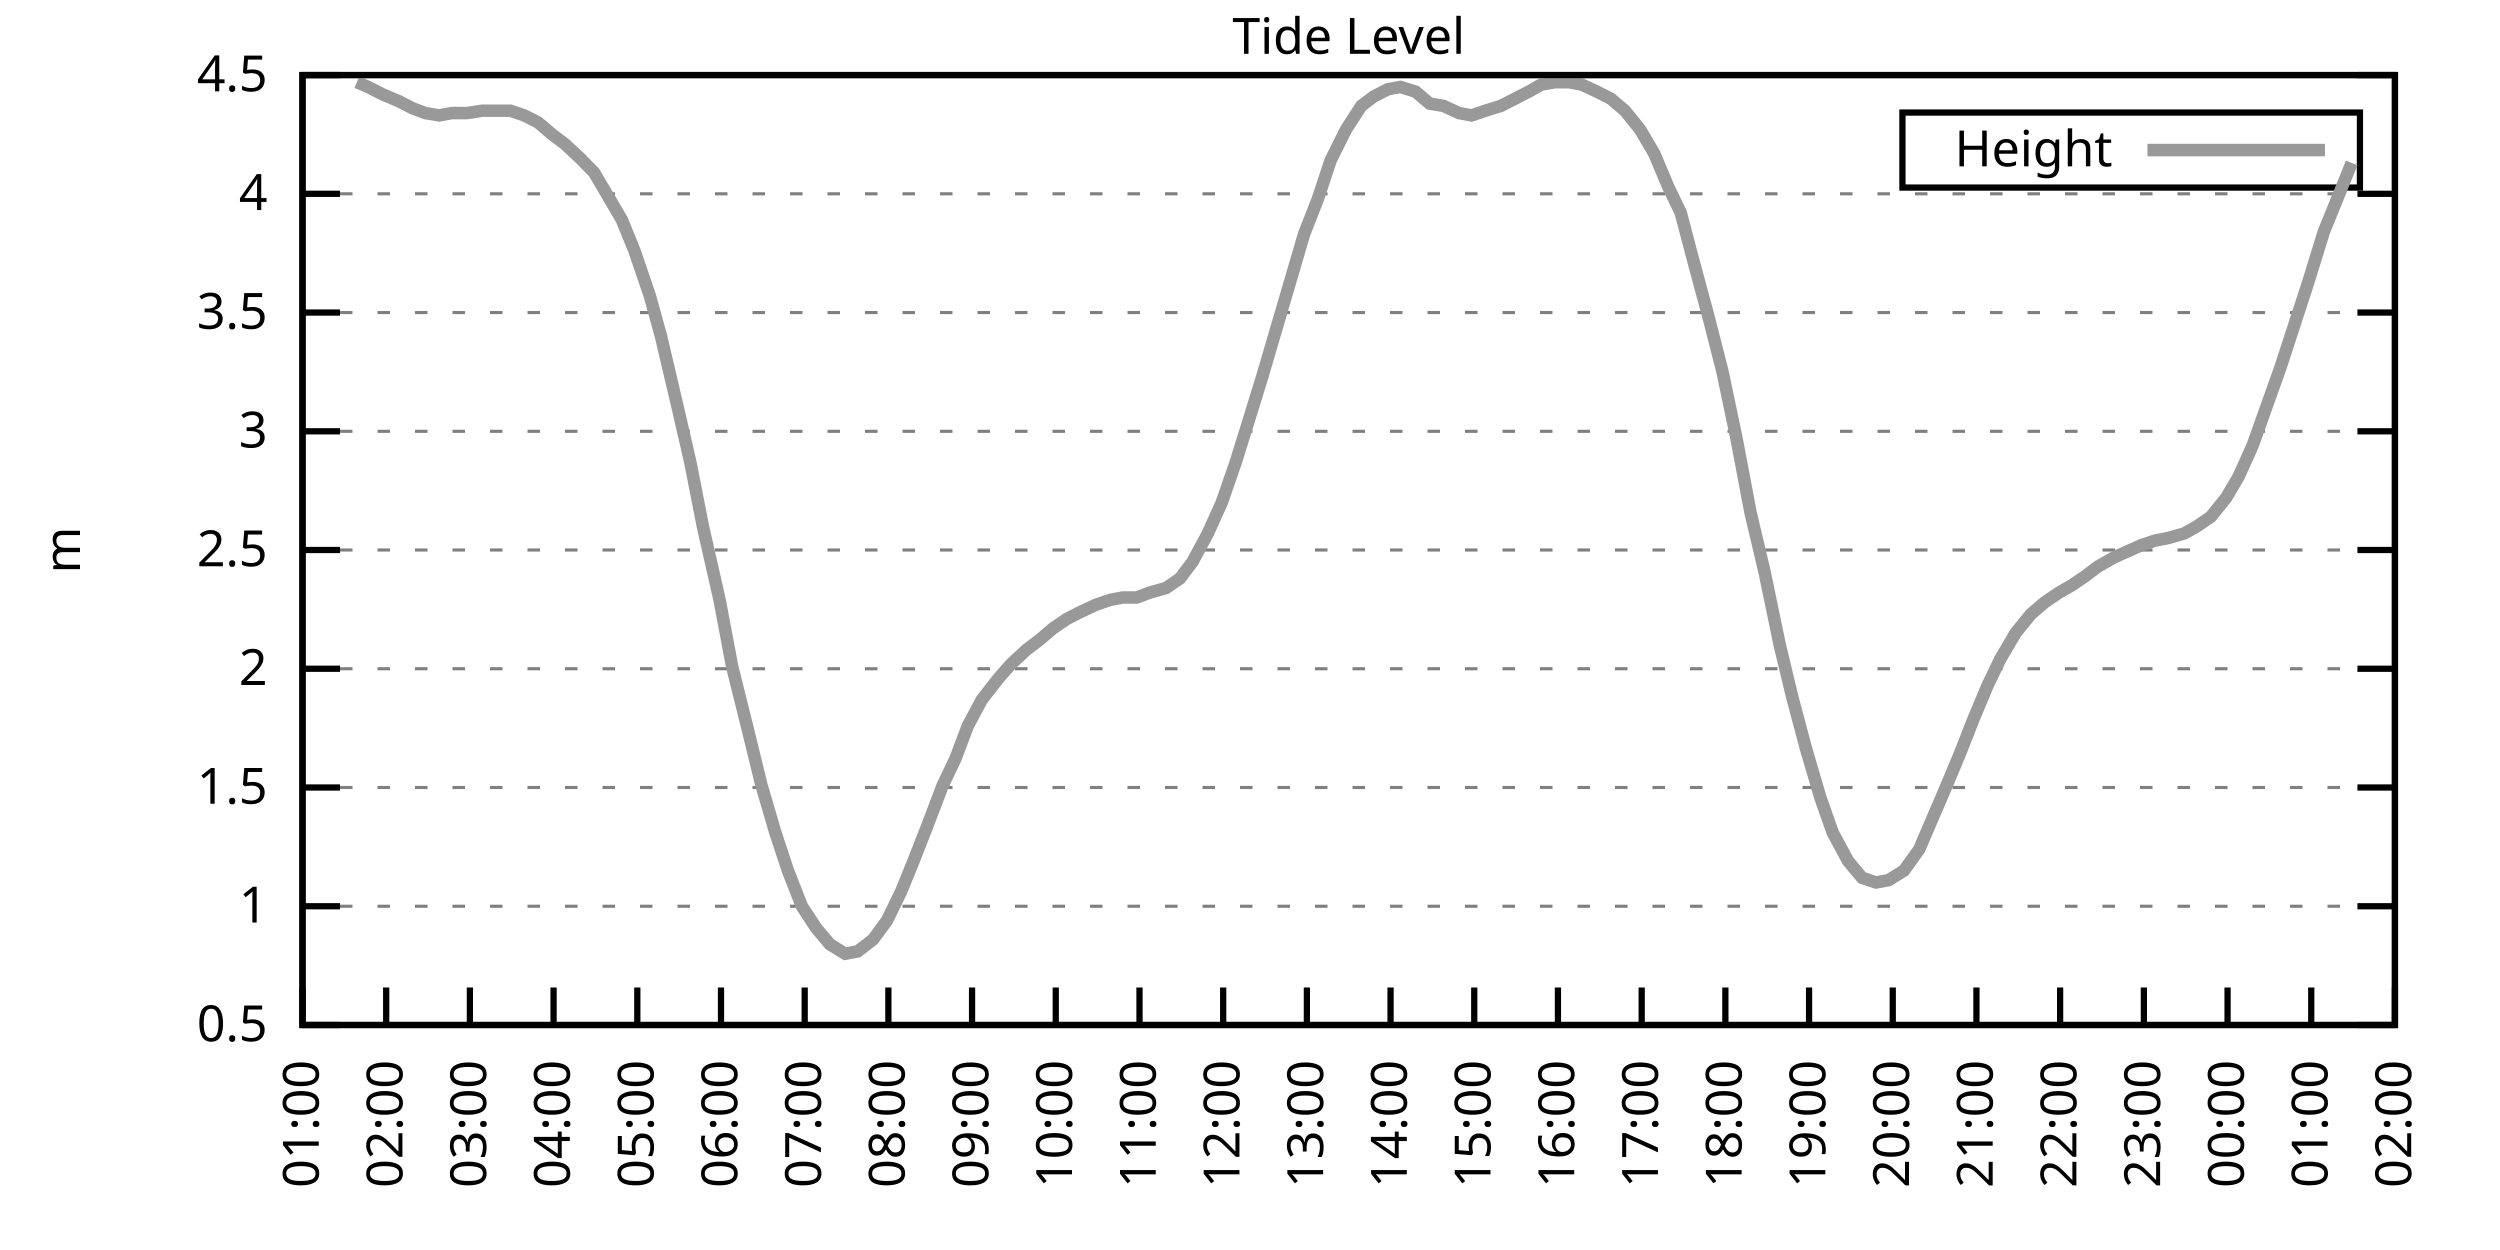
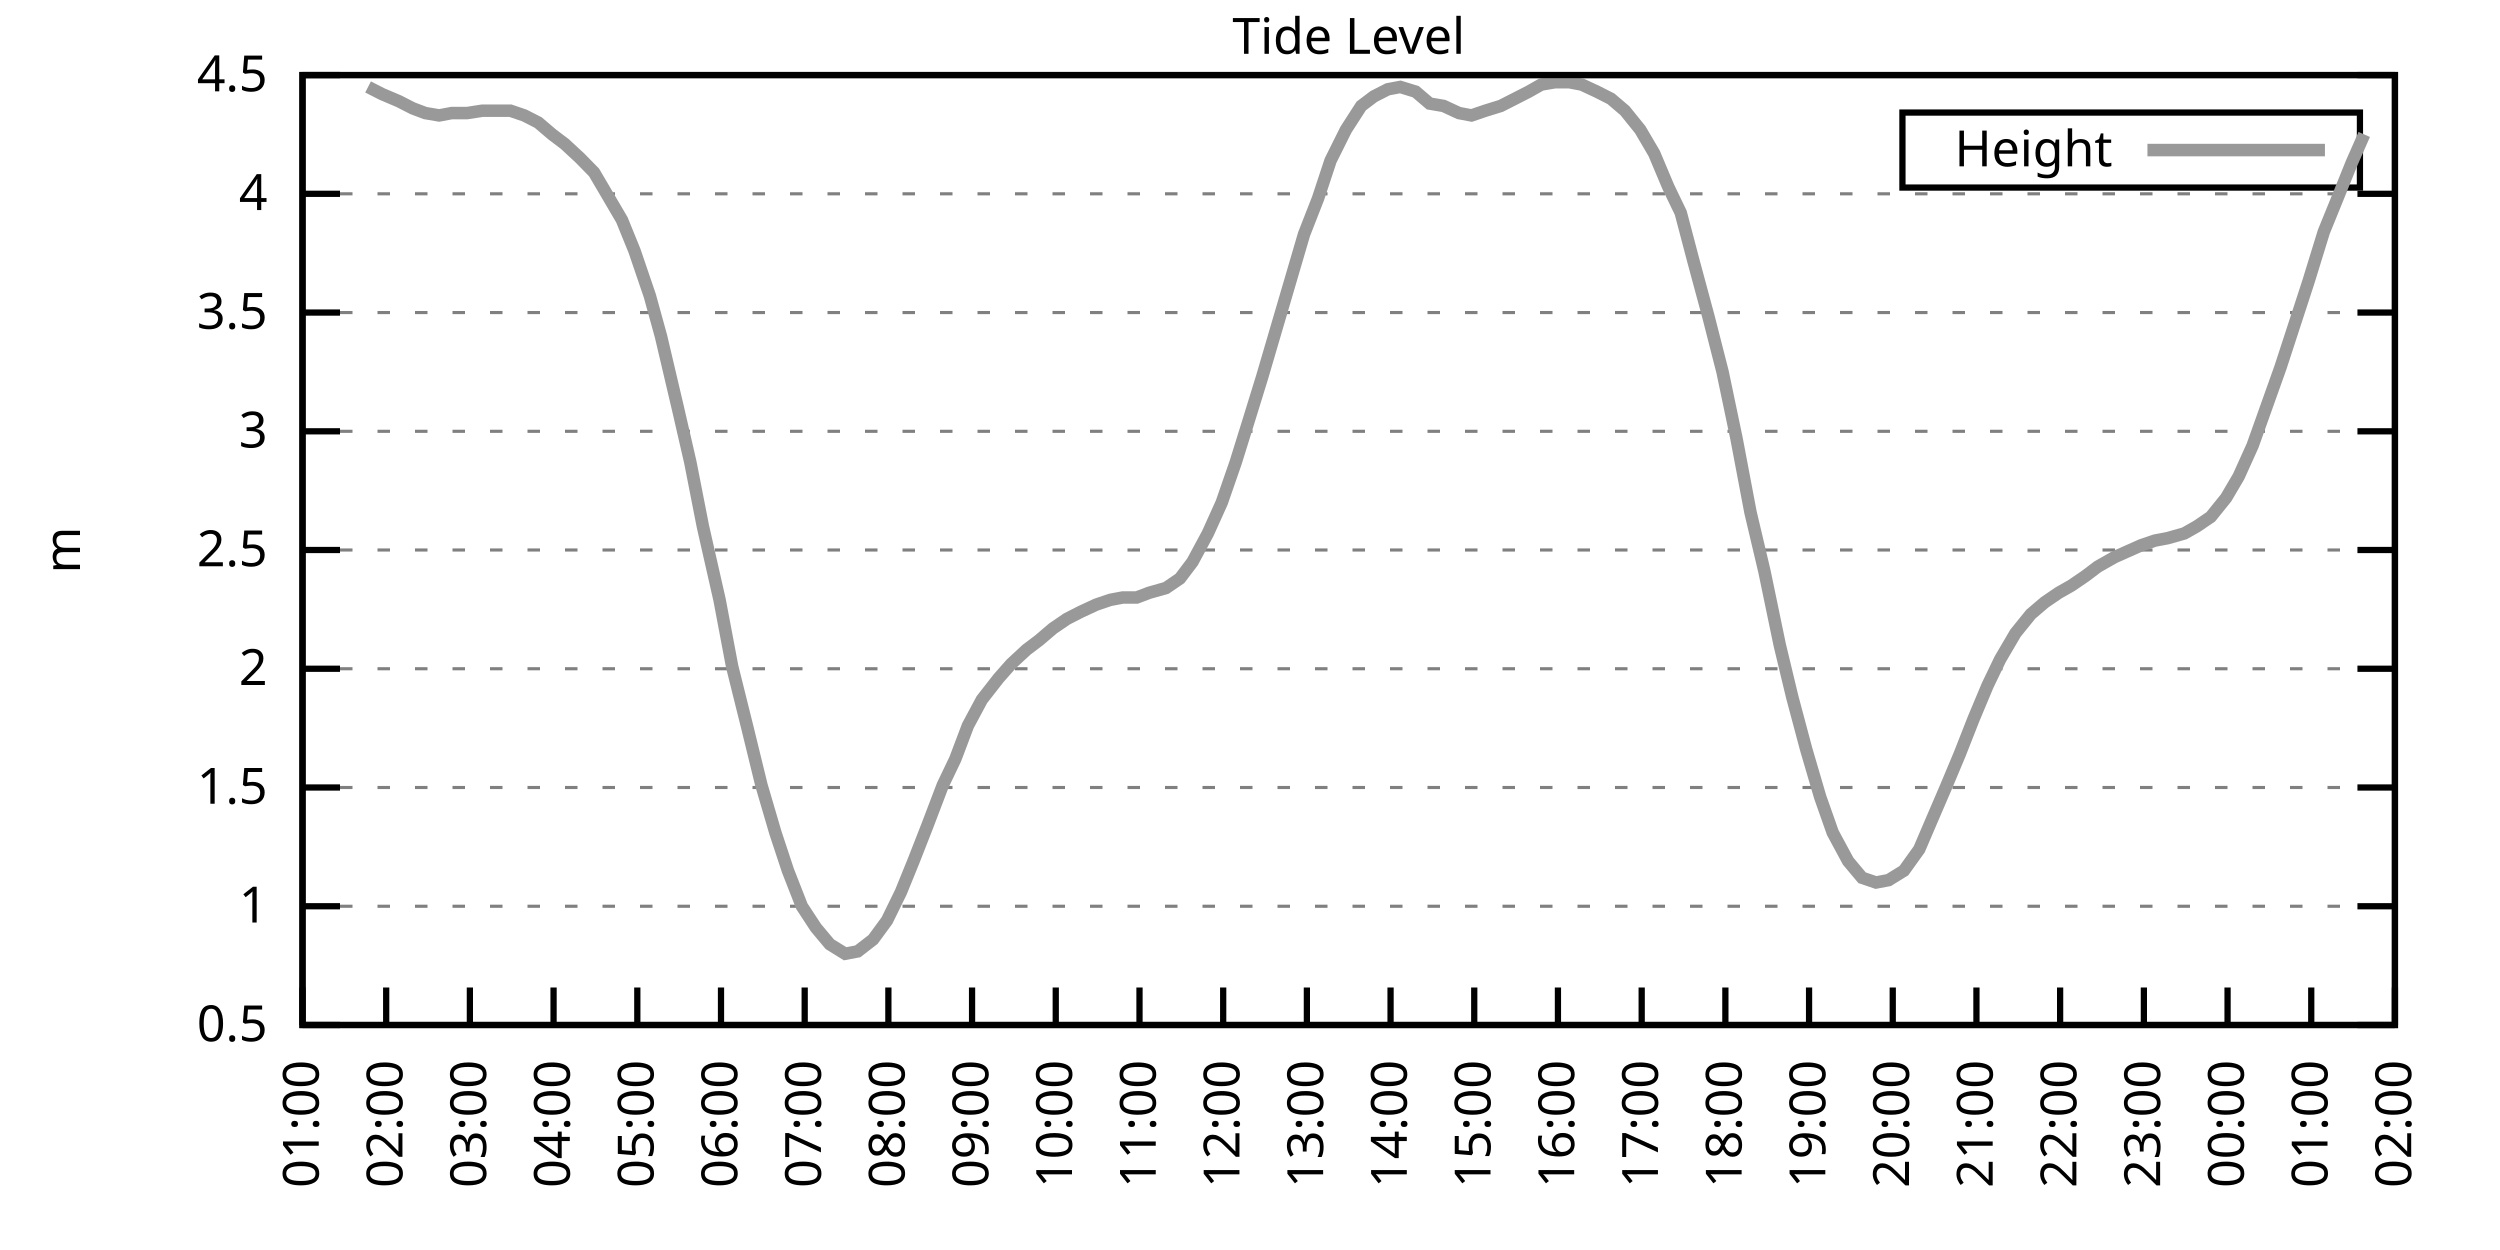
<svg xmlns="http://www.w3.org/2000/svg" xmlns:xlink="http://www.w3.org/1999/xlink" width="400" height="200" viewBox="0 0 400 200">
  <g id="gnuplot_canvas">
    <rect x="0" y="0" width="400" height="200" fill="none" />
    <defs>
      <circle id="gpDot" r="0.5" stroke-width="0.5" stroke="currentColor" />
      <path id="gpPt0" stroke-width="0.333" stroke="currentColor" d="M-1,0 h2 M0,-1 v2" />
      <path id="gpPt1" stroke-width="0.333" stroke="currentColor" d="M-1,-1 L1,1 M1,-1 L-1,1" />
      <path id="gpPt2" stroke-width="0.333" stroke="currentColor" d="M-1,0 L1,0 M0,-1 L0,1 M-1,-1 L1,1 M-1,1 L1,-1" />
      <rect id="gpPt3" stroke-width="0.333" stroke="currentColor" x="-1" y="-1" width="2" height="2" />
      <rect id="gpPt4" stroke-width="0.333" stroke="currentColor" fill="currentColor" x="-1" y="-1" width="2" height="2" />
      <circle id="gpPt5" stroke-width="0.333" stroke="currentColor" cx="0" cy="0" r="1" />
      <use xlink:href="#gpPt5" id="gpPt6" fill="currentColor" stroke="none" />
      <path id="gpPt7" stroke-width="0.333" stroke="currentColor" d="M0,-1.33 L-1.33,0.67 L1.33,0.67 z" />
      <use xlink:href="#gpPt7" id="gpPt8" fill="currentColor" stroke="none" />
      <use xlink:href="#gpPt7" id="gpPt9" stroke="currentColor" transform="rotate(180)" />
      <use xlink:href="#gpPt9" id="gpPt10" fill="currentColor" stroke="none" />
      <use xlink:href="#gpPt3" id="gpPt11" stroke="currentColor" transform="rotate(45)" />
      <use xlink:href="#gpPt11" id="gpPt12" fill="currentColor" stroke="none" />
      <path id="gpPt13" stroke-width="0.333" stroke="currentColor" d="M0,1.330 L1.265,0.411 L0.782,-1.067 L-0.782,-1.076 L-1.265,0.411 z" />
      <use xlink:href="#gpPt13" id="gpPt14" fill="currentColor" stroke="none" />
      <filter id="textbox" filterUnits="objectBoundingBox" x="0" y="0" height="1" width="1">
        <feFlood flood-color="white" flood-opacity="1" result="bgnd" />
        <feComposite in="SourceGraphic" in2="bgnd" operator="atop" />
      </filter>
      <filter id="greybox" filterUnits="objectBoundingBox" x="0" y="0" height="1" width="1">
        <feFlood flood-color="lightgrey" flood-opacity="1" result="grey" />
        <feComposite in="SourceGraphic" in2="grey" operator="atop" />
      </filter>
    </defs>
    <g fill="none" color="white" stroke="currentColor" stroke-width="1.00" stroke-linecap="butt" stroke-linejoin="miter">
</g>
    <g fill="none" color="black" stroke="currentColor" stroke-width="1.00" stroke-linecap="butt" stroke-linejoin="miter">
      <g stroke="none" shape-rendering="crispEdges">
        <polygon fill="rgb(255, 255, 255)" points="48.40,164.00 383.18,164.00 383.18,12.02 48.40,12.02 " />
      </g>
    </g>
    <g fill="none" color="black" stroke="currentColor" stroke-width="1.00" stroke-linecap="butt" stroke-linejoin="miter">
</g>
    <g fill="none" color="black" stroke="black" stroke-width="0.50" stroke-linecap="butt" stroke-linejoin="miter">
</g>
    <g fill="none" color="gray" stroke="currentColor" stroke-width="0.50" stroke-linecap="butt" stroke-linejoin="miter">
      <path stroke="gray" stroke-dasharray="2,4" class="gridline" d="M48.40,164.00 L383.19,164.00  " />
    </g>
    <g fill="none" color="gray" stroke="gray" stroke-width="1.00" stroke-linecap="butt" stroke-linejoin="miter">
</g>
    <g fill="none" color="black" stroke="currentColor" stroke-width="1.00" stroke-linecap="butt" stroke-linejoin="miter">
      <path stroke="black" d="M48.40,164.00 L54.40,164.00 M383.19,164.00 L377.19,164.00  " />
      <g transform="translate(42.80,166.60)" stroke="none" fill="black" font-family="Sans" font-size="8.00" text-anchor="end">
        <text>
          <tspan font-family="Sans"> 0.5</tspan>
        </text>
      </g>
    </g>
    <g fill="none" color="black" stroke="currentColor" stroke-width="1.00" stroke-linecap="butt" stroke-linejoin="miter">
</g>
    <g fill="none" color="black" stroke="black" stroke-width="0.50" stroke-linecap="butt" stroke-linejoin="miter">
</g>
    <g fill="none" color="gray" stroke="currentColor" stroke-width="0.50" stroke-linecap="butt" stroke-linejoin="miter">
      <path stroke="gray" stroke-dasharray="2,4" class="gridline" d="M48.40,145.00 L383.19,145.00  " />
    </g>
    <g fill="none" color="gray" stroke="gray" stroke-width="1.00" stroke-linecap="butt" stroke-linejoin="miter">
</g>
    <g fill="none" color="black" stroke="currentColor" stroke-width="1.00" stroke-linecap="butt" stroke-linejoin="miter">
      <path stroke="black" d="M48.40,145.00 L54.40,145.00 M383.19,145.00 L377.19,145.00  " />
      <g transform="translate(42.80,147.60)" stroke="none" fill="black" font-family="Sans" font-size="8.00" text-anchor="end">
        <text>
          <tspan font-family="Sans"> 1</tspan>
        </text>
      </g>
    </g>
    <g fill="none" color="black" stroke="currentColor" stroke-width="1.00" stroke-linecap="butt" stroke-linejoin="miter">
</g>
    <g fill="none" color="black" stroke="black" stroke-width="0.50" stroke-linecap="butt" stroke-linejoin="miter">
</g>
    <g fill="none" color="gray" stroke="currentColor" stroke-width="0.50" stroke-linecap="butt" stroke-linejoin="miter">
      <path stroke="gray" stroke-dasharray="2,4" class="gridline" d="M48.40,126.00 L383.19,126.00  " />
    </g>
    <g fill="none" color="gray" stroke="gray" stroke-width="1.00" stroke-linecap="butt" stroke-linejoin="miter">
</g>
    <g fill="none" color="black" stroke="currentColor" stroke-width="1.00" stroke-linecap="butt" stroke-linejoin="miter">
      <path stroke="black" d="M48.40,126.00 L54.40,126.00 M383.19,126.00 L377.19,126.00  " />
      <g transform="translate(42.80,128.60)" stroke="none" fill="black" font-family="Sans" font-size="8.00" text-anchor="end">
        <text>
          <tspan font-family="Sans"> 1.5</tspan>
        </text>
      </g>
    </g>
    <g fill="none" color="black" stroke="currentColor" stroke-width="1.00" stroke-linecap="butt" stroke-linejoin="miter">
</g>
    <g fill="none" color="black" stroke="black" stroke-width="0.50" stroke-linecap="butt" stroke-linejoin="miter">
</g>
    <g fill="none" color="gray" stroke="currentColor" stroke-width="0.50" stroke-linecap="butt" stroke-linejoin="miter">
      <path stroke="gray" stroke-dasharray="2,4" class="gridline" d="M48.40,107.00 L383.19,107.00  " />
    </g>
    <g fill="none" color="gray" stroke="gray" stroke-width="1.00" stroke-linecap="butt" stroke-linejoin="miter">
</g>
    <g fill="none" color="black" stroke="currentColor" stroke-width="1.00" stroke-linecap="butt" stroke-linejoin="miter">
      <path stroke="black" d="M48.40,107.00 L54.40,107.00 M383.19,107.00 L377.19,107.00  " />
      <g transform="translate(42.80,109.60)" stroke="none" fill="black" font-family="Sans" font-size="8.00" text-anchor="end">
        <text>
          <tspan font-family="Sans"> 2</tspan>
        </text>
      </g>
    </g>
    <g fill="none" color="black" stroke="currentColor" stroke-width="1.00" stroke-linecap="butt" stroke-linejoin="miter">
</g>
    <g fill="none" color="black" stroke="black" stroke-width="0.50" stroke-linecap="butt" stroke-linejoin="miter">
</g>
    <g fill="none" color="gray" stroke="currentColor" stroke-width="0.50" stroke-linecap="butt" stroke-linejoin="miter">
      <path stroke="gray" stroke-dasharray="2,4" class="gridline" d="M48.40,88.00 L383.19,88.00  " />
    </g>
    <g fill="none" color="gray" stroke="gray" stroke-width="1.00" stroke-linecap="butt" stroke-linejoin="miter">
</g>
    <g fill="none" color="black" stroke="currentColor" stroke-width="1.00" stroke-linecap="butt" stroke-linejoin="miter">
      <path stroke="black" d="M48.40,88.00 L54.40,88.00 M383.19,88.00 L377.19,88.00  " />
      <g transform="translate(42.80,90.60)" stroke="none" fill="black" font-family="Sans" font-size="8.00" text-anchor="end">
        <text>
          <tspan font-family="Sans"> 2.5</tspan>
        </text>
      </g>
    </g>
    <g fill="none" color="black" stroke="currentColor" stroke-width="1.00" stroke-linecap="butt" stroke-linejoin="miter">
</g>
    <g fill="none" color="black" stroke="black" stroke-width="0.50" stroke-linecap="butt" stroke-linejoin="miter">
</g>
    <g fill="none" color="gray" stroke="currentColor" stroke-width="0.50" stroke-linecap="butt" stroke-linejoin="miter">
      <path stroke="gray" stroke-dasharray="2,4" class="gridline" d="M48.40,69.01 L383.19,69.01  " />
    </g>
    <g fill="none" color="gray" stroke="gray" stroke-width="1.00" stroke-linecap="butt" stroke-linejoin="miter">
</g>
    <g fill="none" color="black" stroke="currentColor" stroke-width="1.00" stroke-linecap="butt" stroke-linejoin="miter">
      <path stroke="black" d="M48.40,69.01 L54.40,69.01 M383.19,69.01 L377.19,69.01  " />
      <g transform="translate(42.80,71.61)" stroke="none" fill="black" font-family="Sans" font-size="8.00" text-anchor="end">
        <text>
          <tspan font-family="Sans"> 3</tspan>
        </text>
      </g>
    </g>
    <g fill="none" color="black" stroke="currentColor" stroke-width="1.00" stroke-linecap="butt" stroke-linejoin="miter">
</g>
    <g fill="none" color="black" stroke="black" stroke-width="0.50" stroke-linecap="butt" stroke-linejoin="miter">
</g>
    <g fill="none" color="gray" stroke="currentColor" stroke-width="0.50" stroke-linecap="butt" stroke-linejoin="miter">
      <path stroke="gray" stroke-dasharray="2,4" class="gridline" d="M48.40,50.01 L383.19,50.01  " />
    </g>
    <g fill="none" color="gray" stroke="gray" stroke-width="1.00" stroke-linecap="butt" stroke-linejoin="miter">
</g>
    <g fill="none" color="black" stroke="currentColor" stroke-width="1.00" stroke-linecap="butt" stroke-linejoin="miter">
      <path stroke="black" d="M48.40,50.01 L54.40,50.01 M383.19,50.01 L377.19,50.01  " />
      <g transform="translate(42.80,52.61)" stroke="none" fill="black" font-family="Sans" font-size="8.00" text-anchor="end">
        <text>
          <tspan font-family="Sans"> 3.5</tspan>
        </text>
      </g>
    </g>
    <g fill="none" color="black" stroke="currentColor" stroke-width="1.00" stroke-linecap="butt" stroke-linejoin="miter">
</g>
    <g fill="none" color="black" stroke="black" stroke-width="0.50" stroke-linecap="butt" stroke-linejoin="miter">
</g>
    <g fill="none" color="gray" stroke="currentColor" stroke-width="0.50" stroke-linecap="butt" stroke-linejoin="miter">
      <path stroke="gray" stroke-dasharray="2,4" class="gridline" d="M48.40,31.01 L383.19,31.01  " />
    </g>
    <g fill="none" color="gray" stroke="gray" stroke-width="1.00" stroke-linecap="butt" stroke-linejoin="miter">
</g>
    <g fill="none" color="black" stroke="currentColor" stroke-width="1.00" stroke-linecap="butt" stroke-linejoin="miter">
      <path stroke="black" d="M48.40,31.01 L54.40,31.01 M383.19,31.01 L377.19,31.01  " />
      <g transform="translate(42.80,33.61)" stroke="none" fill="black" font-family="Sans" font-size="8.00" text-anchor="end">
        <text>
          <tspan font-family="Sans"> 4</tspan>
        </text>
      </g>
    </g>
    <g fill="none" color="black" stroke="currentColor" stroke-width="1.00" stroke-linecap="butt" stroke-linejoin="miter">
</g>
    <g fill="none" color="black" stroke="black" stroke-width="0.50" stroke-linecap="butt" stroke-linejoin="miter">
</g>
    <g fill="none" color="gray" stroke="currentColor" stroke-width="0.50" stroke-linecap="butt" stroke-linejoin="miter">
      <path stroke="gray" stroke-dasharray="2,4" class="gridline" d="M48.40,12.01 L383.19,12.01  " />
    </g>
    <g fill="none" color="gray" stroke="gray" stroke-width="1.00" stroke-linecap="butt" stroke-linejoin="miter">
</g>
    <g fill="none" color="black" stroke="currentColor" stroke-width="1.00" stroke-linecap="butt" stroke-linejoin="miter">
      <path stroke="black" d="M48.40,12.01 L54.40,12.01 M383.19,12.01 L377.19,12.01  " />
      <g transform="translate(42.80,14.61)" stroke="none" fill="black" font-family="Sans" font-size="8.00" text-anchor="end">
        <text>
          <tspan font-family="Sans"> 4.5</tspan>
        </text>
      </g>
    </g>
    <g fill="none" color="black" stroke="currentColor" stroke-width="1.00" stroke-linecap="butt" stroke-linejoin="miter">
      <path stroke="black" d="M48.40,164.00 L48.40,158.00  " />
      <g transform="translate(51.00,169.60) rotate(270.00)" stroke="none" fill="black" font-family="Sans" font-size="8.00" text-anchor="end">
        <text>
          <tspan font-family="Sans">01:00</tspan>
        </text>
      </g>
    </g>
    <g fill="none" color="black" stroke="currentColor" stroke-width="1.00" stroke-linecap="butt" stroke-linejoin="miter">
      <path stroke="black" d="M61.79,164.00 L61.79,158.00  " />
      <g transform="translate(64.39,169.60) rotate(270.00)" stroke="none" fill="black" font-family="Sans" font-size="8.00" text-anchor="end">
        <text>
          <tspan font-family="Sans">02:00</tspan>
        </text>
      </g>
    </g>
    <g fill="none" color="black" stroke="currentColor" stroke-width="1.00" stroke-linecap="butt" stroke-linejoin="miter">
      <path stroke="black" d="M75.18,164.00 L75.18,158.00  " />
      <g transform="translate(77.78,169.60) rotate(270.00)" stroke="none" fill="black" font-family="Sans" font-size="8.00" text-anchor="end">
        <text>
          <tspan font-family="Sans">03:00</tspan>
        </text>
      </g>
    </g>
    <g fill="none" color="black" stroke="currentColor" stroke-width="1.00" stroke-linecap="butt" stroke-linejoin="miter">
      <path stroke="black" d="M88.57,164.00 L88.57,158.00  " />
      <g transform="translate(91.17,169.60) rotate(270.00)" stroke="none" fill="black" font-family="Sans" font-size="8.00" text-anchor="end">
        <text>
          <tspan font-family="Sans">04:00</tspan>
        </text>
      </g>
    </g>
    <g fill="none" color="black" stroke="currentColor" stroke-width="1.00" stroke-linecap="butt" stroke-linejoin="miter">
      <path stroke="black" d="M101.97,164.00 L101.97,158.00  " />
      <g transform="translate(104.57,169.60) rotate(270.00)" stroke="none" fill="black" font-family="Sans" font-size="8.00" text-anchor="end">
        <text>
          <tspan font-family="Sans">05:00</tspan>
        </text>
      </g>
    </g>
    <g fill="none" color="black" stroke="currentColor" stroke-width="1.00" stroke-linecap="butt" stroke-linejoin="miter">
      <path stroke="black" d="M115.36,164.00 L115.36,158.00  " />
      <g transform="translate(117.96,169.60) rotate(270.00)" stroke="none" fill="black" font-family="Sans" font-size="8.00" text-anchor="end">
        <text>
          <tspan font-family="Sans">06:00</tspan>
        </text>
      </g>
    </g>
    <g fill="none" color="black" stroke="currentColor" stroke-width="1.00" stroke-linecap="butt" stroke-linejoin="miter">
      <path stroke="black" d="M128.75,164.00 L128.75,158.00  " />
      <g transform="translate(131.35,169.60) rotate(270.00)" stroke="none" fill="black" font-family="Sans" font-size="8.00" text-anchor="end">
        <text>
          <tspan font-family="Sans">07:00</tspan>
        </text>
      </g>
    </g>
    <g fill="none" color="black" stroke="currentColor" stroke-width="1.00" stroke-linecap="butt" stroke-linejoin="miter">
      <path stroke="black" d="M142.14,164.00 L142.14,158.00  " />
      <g transform="translate(144.74,169.60) rotate(270.00)" stroke="none" fill="black" font-family="Sans" font-size="8.00" text-anchor="end">
        <text>
          <tspan font-family="Sans">08:00</tspan>
        </text>
      </g>
    </g>
    <g fill="none" color="black" stroke="currentColor" stroke-width="1.00" stroke-linecap="butt" stroke-linejoin="miter">
      <path stroke="black" d="M155.53,164.00 L155.53,158.00  " />
      <g transform="translate(158.13,169.60) rotate(270.00)" stroke="none" fill="black" font-family="Sans" font-size="8.00" text-anchor="end">
        <text>
          <tspan font-family="Sans">09:00</tspan>
        </text>
      </g>
    </g>
    <g fill="none" color="black" stroke="currentColor" stroke-width="1.00" stroke-linecap="butt" stroke-linejoin="miter">
      <path stroke="black" d="M168.92,164.00 L168.92,158.00  " />
      <g transform="translate(171.52,169.60) rotate(270.00)" stroke="none" fill="black" font-family="Sans" font-size="8.00" text-anchor="end">
        <text>
          <tspan font-family="Sans">10:00</tspan>
        </text>
      </g>
    </g>
    <g fill="none" color="black" stroke="currentColor" stroke-width="1.00" stroke-linecap="butt" stroke-linejoin="miter">
      <path stroke="black" d="M182.32,164.00 L182.32,158.00  " />
      <g transform="translate(184.92,169.60) rotate(270.00)" stroke="none" fill="black" font-family="Sans" font-size="8.00" text-anchor="end">
        <text>
          <tspan font-family="Sans">11:00</tspan>
        </text>
      </g>
    </g>
    <g fill="none" color="black" stroke="currentColor" stroke-width="1.00" stroke-linecap="butt" stroke-linejoin="miter">
      <path stroke="black" d="M195.71,164.00 L195.71,158.00  " />
      <g transform="translate(198.31,169.60) rotate(270.00)" stroke="none" fill="black" font-family="Sans" font-size="8.00" text-anchor="end">
        <text>
          <tspan font-family="Sans">12:00</tspan>
        </text>
      </g>
    </g>
    <g fill="none" color="black" stroke="currentColor" stroke-width="1.00" stroke-linecap="butt" stroke-linejoin="miter">
      <path stroke="black" d="M209.10,164.00 L209.10,158.00  " />
      <g transform="translate(211.70,169.60) rotate(270.00)" stroke="none" fill="black" font-family="Sans" font-size="8.00" text-anchor="end">
        <text>
          <tspan font-family="Sans">13:00</tspan>
        </text>
      </g>
    </g>
    <g fill="none" color="black" stroke="currentColor" stroke-width="1.00" stroke-linecap="butt" stroke-linejoin="miter">
      <path stroke="black" d="M222.49,164.00 L222.49,158.00  " />
      <g transform="translate(225.09,169.60) rotate(270.00)" stroke="none" fill="black" font-family="Sans" font-size="8.00" text-anchor="end">
        <text>
          <tspan font-family="Sans">14:00</tspan>
        </text>
      </g>
    </g>
    <g fill="none" color="black" stroke="currentColor" stroke-width="1.00" stroke-linecap="butt" stroke-linejoin="miter">
      <path stroke="black" d="M235.88,164.00 L235.88,158.00  " />
      <g transform="translate(238.48,169.60) rotate(270.00)" stroke="none" fill="black" font-family="Sans" font-size="8.00" text-anchor="end">
        <text>
          <tspan font-family="Sans">15:00</tspan>
        </text>
      </g>
    </g>
    <g fill="none" color="black" stroke="currentColor" stroke-width="1.00" stroke-linecap="butt" stroke-linejoin="miter">
      <path stroke="black" d="M249.27,164.00 L249.27,158.00  " />
      <g transform="translate(251.87,169.60) rotate(270.00)" stroke="none" fill="black" font-family="Sans" font-size="8.00" text-anchor="end">
        <text>
          <tspan font-family="Sans">16:00</tspan>
        </text>
      </g>
    </g>
    <g fill="none" color="black" stroke="currentColor" stroke-width="1.00" stroke-linecap="butt" stroke-linejoin="miter">
      <path stroke="black" d="M262.67,164.00 L262.67,158.00  " />
      <g transform="translate(265.27,169.60) rotate(270.00)" stroke="none" fill="black" font-family="Sans" font-size="8.00" text-anchor="end">
        <text>
          <tspan font-family="Sans">17:00</tspan>
        </text>
      </g>
    </g>
    <g fill="none" color="black" stroke="currentColor" stroke-width="1.00" stroke-linecap="butt" stroke-linejoin="miter">
      <path stroke="black" d="M276.06,164.00 L276.06,158.00  " />
      <g transform="translate(278.66,169.60) rotate(270.00)" stroke="none" fill="black" font-family="Sans" font-size="8.00" text-anchor="end">
        <text>
          <tspan font-family="Sans">18:00</tspan>
        </text>
      </g>
    </g>
    <g fill="none" color="black" stroke="currentColor" stroke-width="1.00" stroke-linecap="butt" stroke-linejoin="miter">
      <path stroke="black" d="M289.45,164.00 L289.45,158.00  " />
      <g transform="translate(292.05,169.60) rotate(270.00)" stroke="none" fill="black" font-family="Sans" font-size="8.00" text-anchor="end">
        <text>
          <tspan font-family="Sans">19:00</tspan>
        </text>
      </g>
    </g>
    <g fill="none" color="black" stroke="currentColor" stroke-width="1.00" stroke-linecap="butt" stroke-linejoin="miter">
      <path stroke="black" d="M302.84,164.00 L302.84,158.00  " />
      <g transform="translate(305.44,169.60) rotate(270.00)" stroke="none" fill="black" font-family="Sans" font-size="8.00" text-anchor="end">
        <text>
          <tspan font-family="Sans">20:00</tspan>
        </text>
      </g>
    </g>
    <g fill="none" color="black" stroke="currentColor" stroke-width="1.00" stroke-linecap="butt" stroke-linejoin="miter">
      <path stroke="black" d="M316.23,164.00 L316.23,158.00  " />
      <g transform="translate(318.83,169.60) rotate(270.00)" stroke="none" fill="black" font-family="Sans" font-size="8.00" text-anchor="end">
        <text>
          <tspan font-family="Sans">21:00</tspan>
        </text>
      </g>
    </g>
    <g fill="none" color="black" stroke="currentColor" stroke-width="1.00" stroke-linecap="butt" stroke-linejoin="miter">
      <path stroke="black" d="M329.62,164.00 L329.62,158.00  " />
      <g transform="translate(332.22,169.60) rotate(270.00)" stroke="none" fill="black" font-family="Sans" font-size="8.00" text-anchor="end">
        <text>
          <tspan font-family="Sans">22:00</tspan>
        </text>
      </g>
    </g>
    <g fill="none" color="black" stroke="currentColor" stroke-width="1.00" stroke-linecap="butt" stroke-linejoin="miter">
      <path stroke="black" d="M343.02,164.00 L343.02,158.00  " />
      <g transform="translate(345.62,169.60) rotate(270.00)" stroke="none" fill="black" font-family="Sans" font-size="8.00" text-anchor="end">
        <text>
          <tspan font-family="Sans">23:00</tspan>
        </text>
      </g>
    </g>
    <g fill="none" color="black" stroke="currentColor" stroke-width="1.00" stroke-linecap="butt" stroke-linejoin="miter">
      <path stroke="black" d="M356.41,164.00 L356.41,158.00  " />
      <g transform="translate(359.01,169.60) rotate(270.00)" stroke="none" fill="black" font-family="Sans" font-size="8.00" text-anchor="end">
        <text>
          <tspan font-family="Sans">00:00</tspan>
        </text>
      </g>
    </g>
    <g fill="none" color="black" stroke="currentColor" stroke-width="1.00" stroke-linecap="butt" stroke-linejoin="miter">
      <path stroke="black" d="M369.80,164.00 L369.80,158.00  " />
      <g transform="translate(372.40,169.60) rotate(270.00)" stroke="none" fill="black" font-family="Sans" font-size="8.00" text-anchor="end">
        <text>
          <tspan font-family="Sans">01:00</tspan>
        </text>
      </g>
    </g>
    <g fill="none" color="black" stroke="currentColor" stroke-width="1.00" stroke-linecap="butt" stroke-linejoin="miter">
      <path stroke="black" d="M383.19,164.00 L383.19,158.00  " />
      <g transform="translate(385.79,169.60) rotate(270.00)" stroke="none" fill="black" font-family="Sans" font-size="8.00" text-anchor="end">
        <text>
          <tspan font-family="Sans">02:00</tspan>
        </text>
      </g>
    </g>
    <g fill="none" color="black" stroke="currentColor" stroke-width="1.00" stroke-linecap="butt" stroke-linejoin="miter">
</g>
    <g fill="none" color="black" stroke="currentColor" stroke-width="1.00" stroke-linecap="butt" stroke-linejoin="miter">
      <path stroke="black" d="M48.40,12.01 L48.40,164.00 L383.19,164.00 L383.19,12.01 L48.40,12.01 Z  " />
    </g>
    <g fill="none" color="black" stroke="currentColor" stroke-width="1.00" stroke-linecap="butt" stroke-linejoin="miter">
</g>
    <g fill="none" color="black" stroke="currentColor" stroke-width="1.00" stroke-linecap="butt" stroke-linejoin="miter">
      <path stroke="black" d="M304.39,30.01 L304.39,18.01 L377.59,18.01 L377.59,30.01 L304.39,30.01 Z  " />
    </g>
    <g id="Tide_level_plot_1">
      <g fill="none" color="white" stroke="black" stroke-width="2.00" stroke-linecap="butt" stroke-linejoin="miter">
</g>
      <g fill="none" color="black" stroke="currentColor" stroke-width="2.00" stroke-linecap="butt" stroke-linejoin="miter">
        <g transform="translate(337.99,26.61)" stroke="none" fill="black" font-family="Sans" font-size="8.00" text-anchor="end">
          <text>
            <tspan font-family="Sans">Height</tspan>
          </text>
        </g>
      </g>
      <g fill="none" color="black" stroke="currentColor" stroke-width="2.00" stroke-linecap="butt" stroke-linejoin="miter">
-         <path stroke="rgb(153, 153, 153)" d="M343.59,24.01 L371.99,24.01 M57.10,13.15 L58.89,13.91 L61.12,15.05 L63.80,16.19 L66.03,17.33 L68.04,18.09   L70.27,18.47 L72.28,18.09 L74.74,18.09 L77.19,17.71 L79.42,17.71 L81.66,17.71 L83.89,18.47 L86.12,19.61   L88.35,21.51 L90.36,23.03 L92.82,25.31 L95.05,27.59 L97.06,31.01 L99.51,35.19 L101.52,40.13 L103.98,47.35   L105.76,53.81 L108.44,65.21 L110.45,73.95 L112.46,84.21 L115.13,95.98 L117.14,106.62 L119.60,116.50 L121.83,125.62   L124.06,133.22 L126.07,139.30 L128.30,145.00 L130.54,148.42 L132.77,151.08 L135.22,152.60 L137.23,152.22 L139.69,150.32   L141.92,147.28 L144.15,142.72 L146.16,137.78 L148.39,132.08 L150.85,125.62 L152.85,121.44 L154.86,116.12 L157.10,111.94   L159.77,108.52 L161.78,106.24 L164.24,103.96 L166.25,102.44 L168.48,100.54 L170.71,99.02 L172.94,97.88 L175.40,96.74   L177.63,95.98 L179.64,95.60 L181.87,95.60 L183.88,94.84 L186.56,94.08 L188.79,92.56 L190.80,89.90 L193.25,85.35   L195.48,80.41 L197.72,73.95 L199.73,67.49 L201.96,60.27 L204.19,52.67 L206.42,45.07 L208.65,37.47 L210.88,31.77   L212.89,25.69 L215.35,20.75 L217.80,16.95 L219.81,15.43 L222.04,14.29 L224.05,13.91 L226.51,14.67 L228.74,16.57   L230.97,16.95 L233.43,18.09 L235.44,18.47 L237.67,17.71 L240.12,16.95 L242.36,15.81 L244.59,14.67 L246.60,13.53   L248.83,13.15 L251.06,13.15 L253.07,13.53 L255.52,14.67 L257.76,15.81 L259.99,17.71 L262.44,20.75 L264.67,24.55   L266.91,29.87 L268.92,34.05 L270.92,41.65 L273.38,50.77 L275.61,59.51 L277.84,70.15 L280.07,81.93 L282.31,91.42   L284.76,103.20 L286.77,111.56 L289.00,119.92 L291.23,127.52 L293.24,133.22 L295.70,137.78 L297.93,140.44 L300.16,141.20   L302.17,140.82 L304.63,139.30 L307.08,135.88 L308.87,131.70 L311.32,126.00 L313.55,120.68 L315.79,114.98 L318.02,109.66   L320.03,105.48 L322.48,101.30 L324.94,98.26 L327.17,96.36 L329.40,94.84 L331.41,93.70 L333.64,92.18 L335.65,90.66   L338.33,89.14 L342.57,87.25 L344.80,86.49 L346.81,86.11 L349.49,85.35 L351.50,84.21 L353.73,82.69 L356.18,79.65   L358.19,76.23 L360.42,71.29 L364.89,58.75 L367.12,51.91 L369.35,45.07 L371.81,37.09 L373.82,32.15 L376.27,26.07    " />
+         <path stroke="rgb(153, 153, 153)" d="M343.59,24.01 L371.99,24.01 M58.89,13.91 L61.12,15.05 L63.80,16.19 L66.03,17.33 L68.04,18.09 L70.27,18.47   L72.28,18.09 L74.74,18.09 L77.19,17.71 L79.42,17.71 L81.66,17.71 L83.89,18.47 L86.12,19.61 L88.35,21.51   L90.36,23.03 L92.82,25.31 L95.05,27.59 L97.06,31.01 L99.51,35.19 L101.52,40.13 L103.98,47.35 L105.76,53.81   L108.44,65.21 L110.45,73.95 L112.46,84.21 L115.13,95.98 L117.14,106.62 L119.60,116.50 L121.83,125.62 L124.06,133.22   L126.07,139.30 L128.30,145.00 L130.54,148.42 L132.77,151.08 L135.22,152.60 L137.23,152.22 L139.69,150.32 L141.92,147.28   L144.15,142.72 L146.16,137.78 L148.39,132.08 L150.85,125.62 L152.85,121.44 L154.86,116.12 L157.10,111.94 L159.77,108.52   L161.78,106.24 L164.24,103.96 L166.25,102.44 L168.48,100.54 L170.71,99.02 L172.94,97.88 L175.40,96.74 L177.63,95.98   L179.64,95.60 L181.87,95.60 L183.88,94.84 L186.56,94.08 L188.79,92.56 L190.80,89.90 L193.25,85.35 L195.48,80.41   L197.72,73.95 L199.73,67.49 L201.96,60.27 L204.19,52.67 L206.42,45.07 L208.65,37.47 L210.88,31.77 L212.89,25.69   L215.35,20.75 L217.80,16.95 L219.81,15.43 L222.04,14.29 L224.05,13.91 L226.51,14.67 L228.74,16.57 L230.97,16.95   L233.43,18.09 L235.44,18.47 L237.67,17.71 L240.12,16.95 L242.36,15.81 L244.59,14.67 L246.60,13.53 L248.83,13.15   L251.06,13.15 L253.07,13.53 L255.52,14.67 L257.76,15.81 L259.99,17.71 L262.44,20.75 L264.67,24.55 L266.91,29.87   L268.92,34.05 L270.92,41.65 L273.38,50.77 L275.61,59.51 L277.84,70.15 L280.07,81.93 L282.31,91.42 L284.76,103.20   L286.77,111.56 L289.00,119.92 L291.23,127.52 L293.24,133.22 L295.70,137.78 L297.93,140.44 L300.16,141.20 L302.17,140.82   L304.63,139.30 L307.08,135.88 L308.87,131.70 L311.32,126.00 L313.55,120.68 L315.79,114.98 L318.02,109.66 L320.03,105.48   L322.48,101.30 L324.94,98.26 L327.17,96.36 L329.40,94.84 L331.41,93.70 L333.64,92.18 L335.65,90.66 L338.33,89.14   L342.57,87.25 L344.80,86.49 L346.81,86.11 L349.49,85.35 L351.50,84.21 L353.73,82.69 L356.18,79.65 L358.19,76.23   L360.42,71.29 L364.89,58.75 L367.12,51.91 L369.35,45.07 L371.81,37.09 L373.82,32.15 L376.27,26.07 L378.28,21.51    " />
      </g>
    </g>
    <g fill="none" color="black" stroke="currentColor" stroke-width="2.00" stroke-linecap="butt" stroke-linejoin="miter">
</g>
    <g fill="none" color="black" stroke="black" stroke-width="1.00" stroke-linecap="butt" stroke-linejoin="miter">
</g>
    <g fill="none" color="black" stroke="currentColor" stroke-width="1.00" stroke-linecap="butt" stroke-linejoin="miter">
      <path stroke="black" d="M48.40,12.01 L48.40,164.00 L383.19,164.00 L383.19,12.01 L48.40,12.01 Z  " />
      <g transform="translate(12.80,88.01) rotate(270.00)" stroke="none" fill="black" font-family="Sans" font-size="8.00" text-anchor="middle">
        <text>
          <tspan font-family="Sans">m</tspan>
        </text>
      </g>
    </g>
    <g fill="none" color="black" stroke="currentColor" stroke-width="1.00" stroke-linecap="butt" stroke-linejoin="miter">
</g>
    <g fill="none" color="black" stroke="currentColor" stroke-width="1.00" stroke-linecap="butt" stroke-linejoin="miter">
      <g transform="translate(215.79,8.61)" stroke="none" fill="black" font-family="Sans" font-size="8.00" text-anchor="middle">
        <text>
          <tspan font-family="Sans">Tide Level</tspan>
        </text>
      </g>
    </g>
    <g fill="none" color="black" stroke="currentColor" stroke-width="1.00" stroke-linecap="butt" stroke-linejoin="miter">
</g>
  </g>
</svg>
